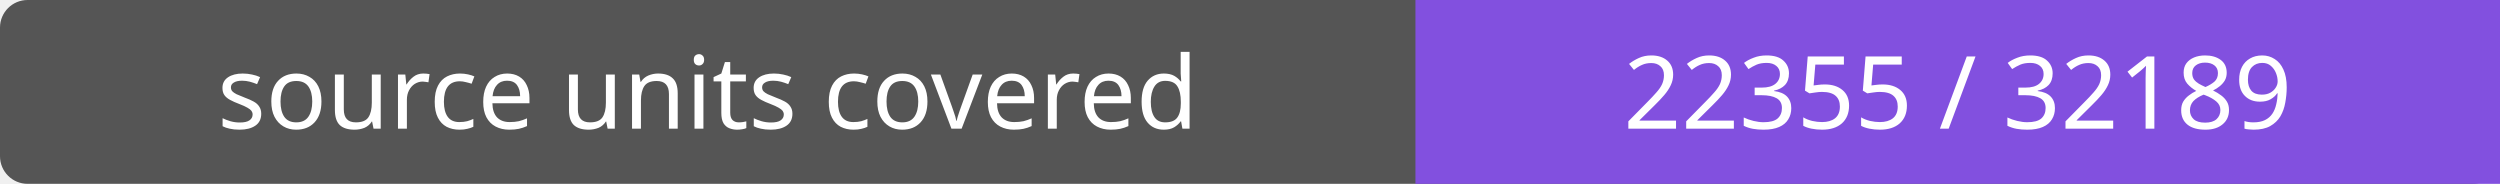
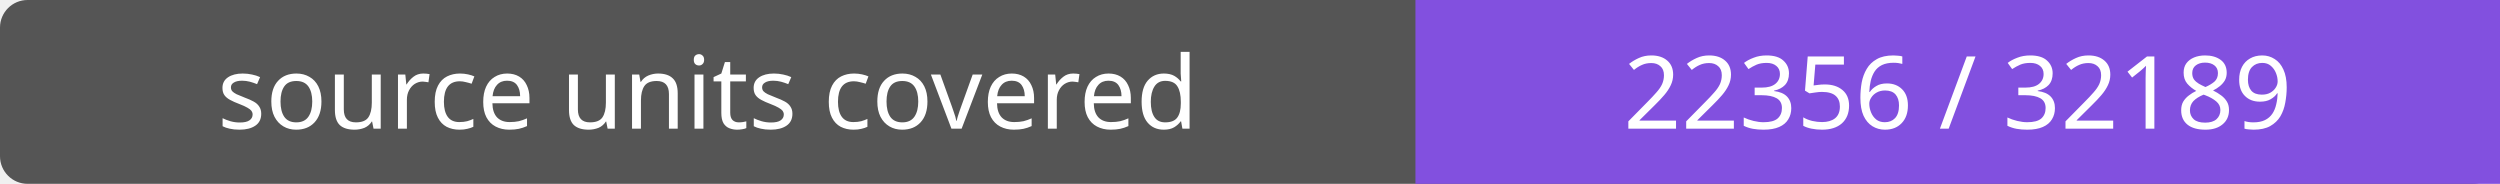
- <svg xmlns="http://www.w3.org/2000/svg" width="272" height="20" role="img" aria-label="source units covered: 22355 / 32189">
+ <svg xmlns="http://www.w3.org/2000/svg" width="272" height="20" role="img" aria-label="source units covered: 22356 / 32189">
  <rect width="272" height="20" rx="3" fill="#555" />
  <path fill="#8250df" d="M154 0h118v20H154z" />
  <g fill="#fff" text-anchor="middle" font-family="Verdana,sans-serif" font-size="11">
    <text x="77.0" y="14">source units covered</text>
-     <text x="213.0" y="14">22355 / 32189</text>
+     <text x="213.0" y="14">22356 / 32189</text>
  </g>
</svg>
